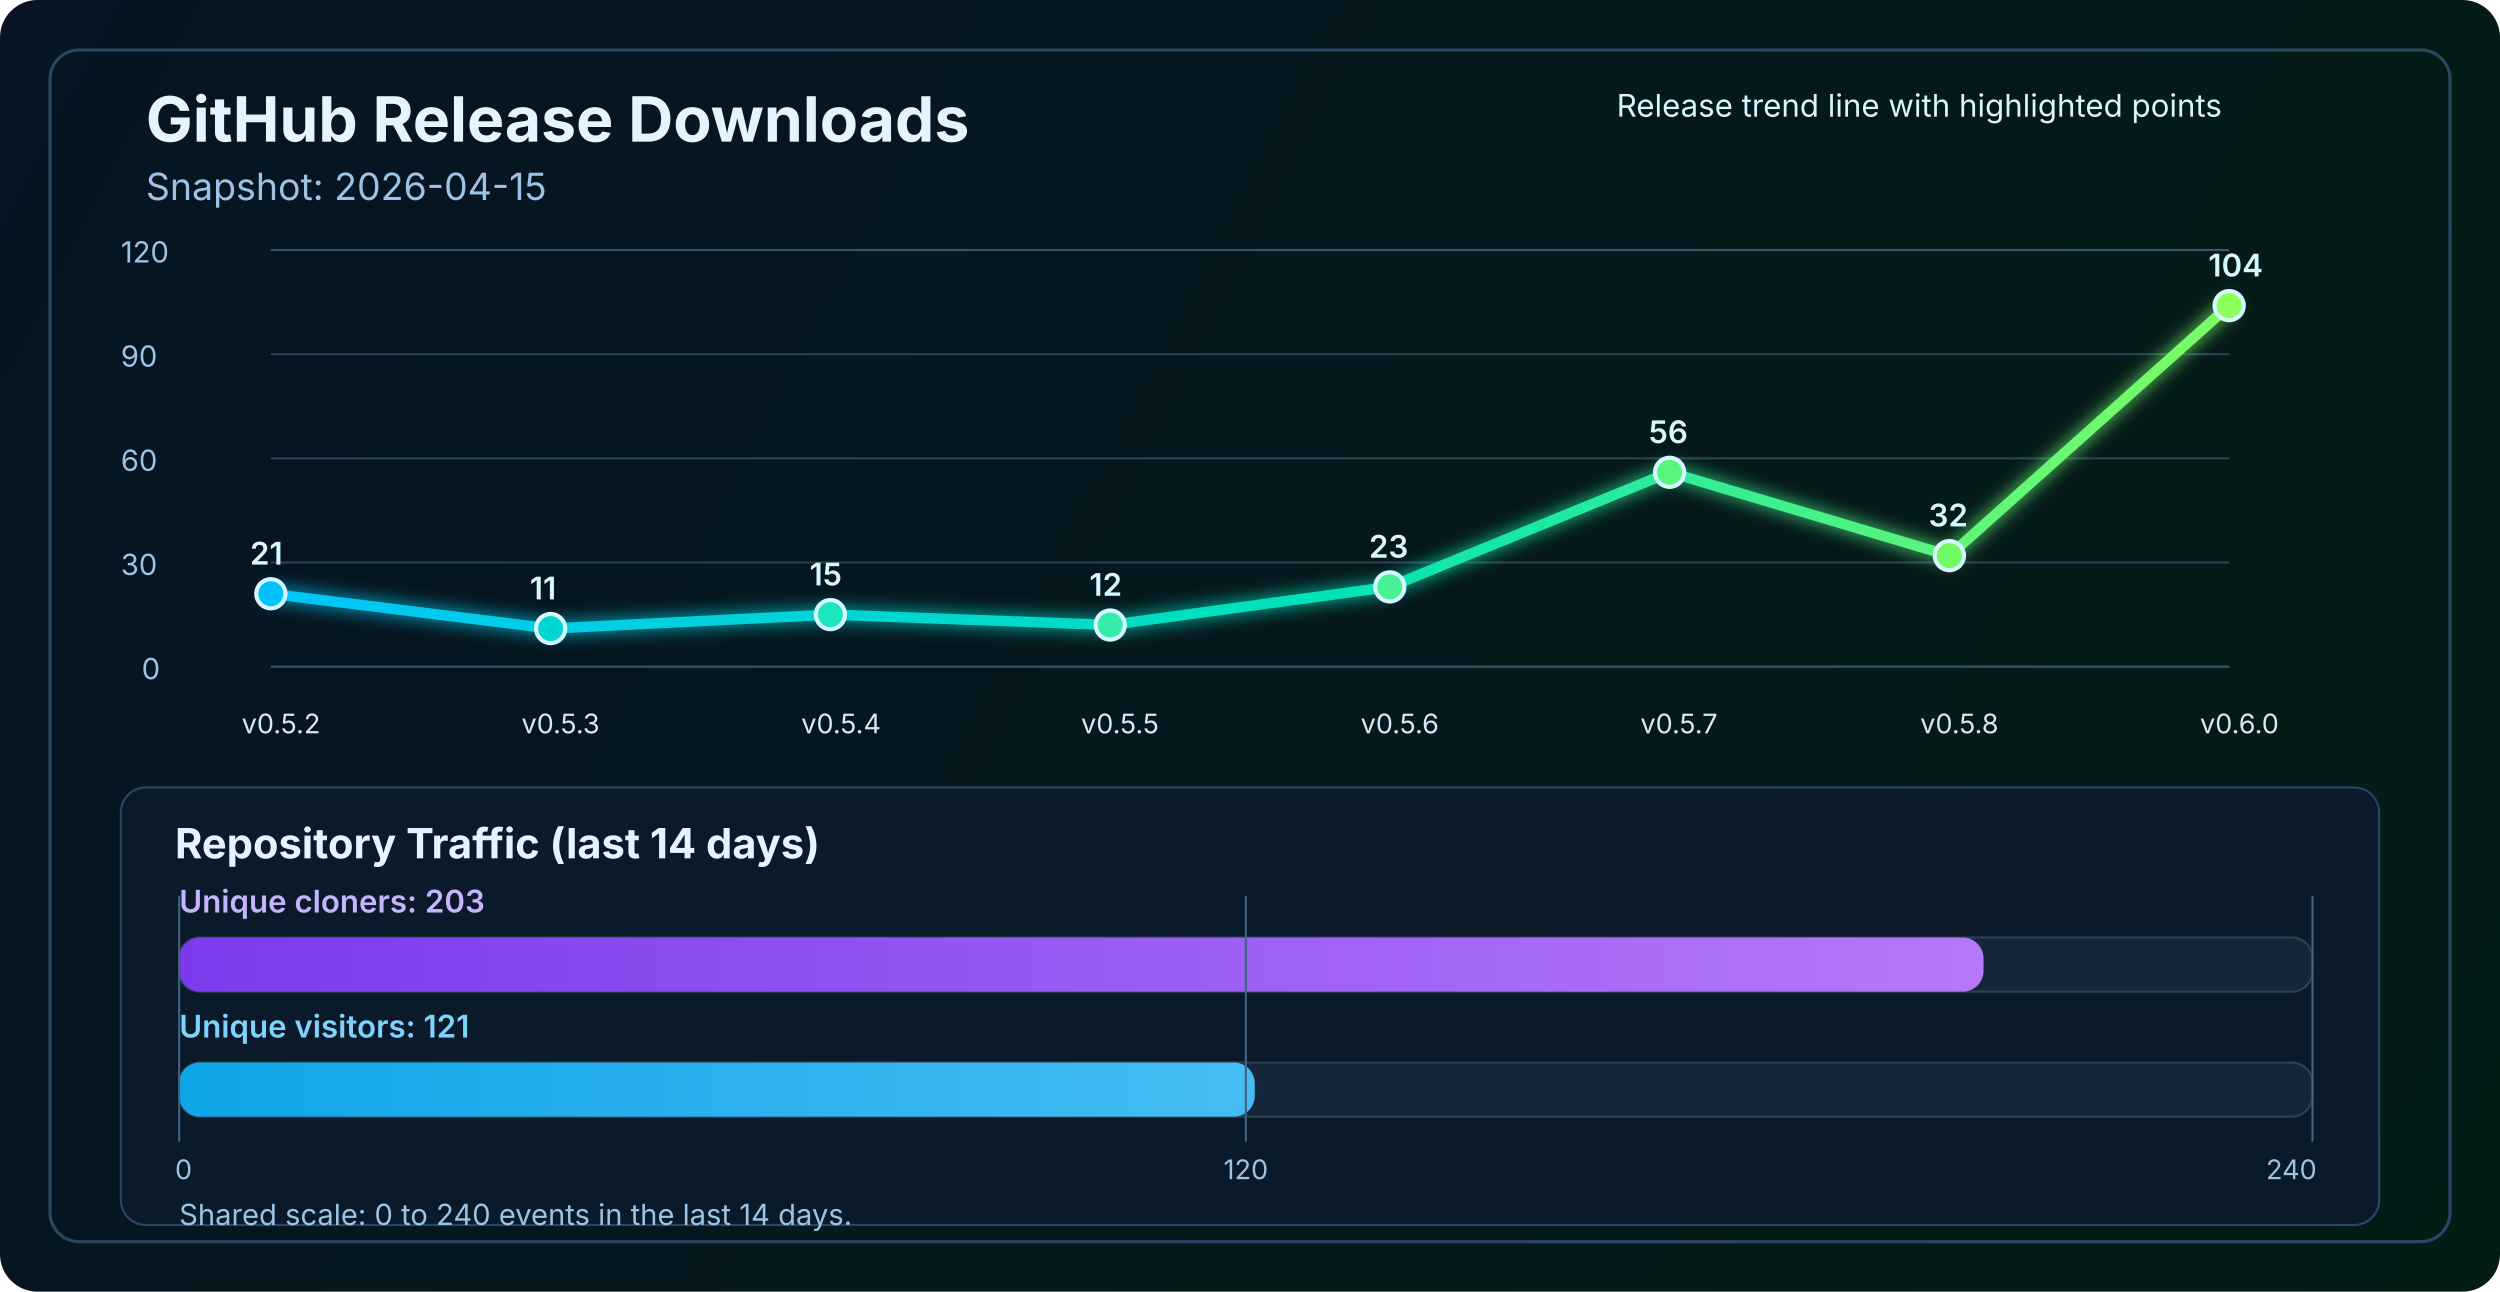
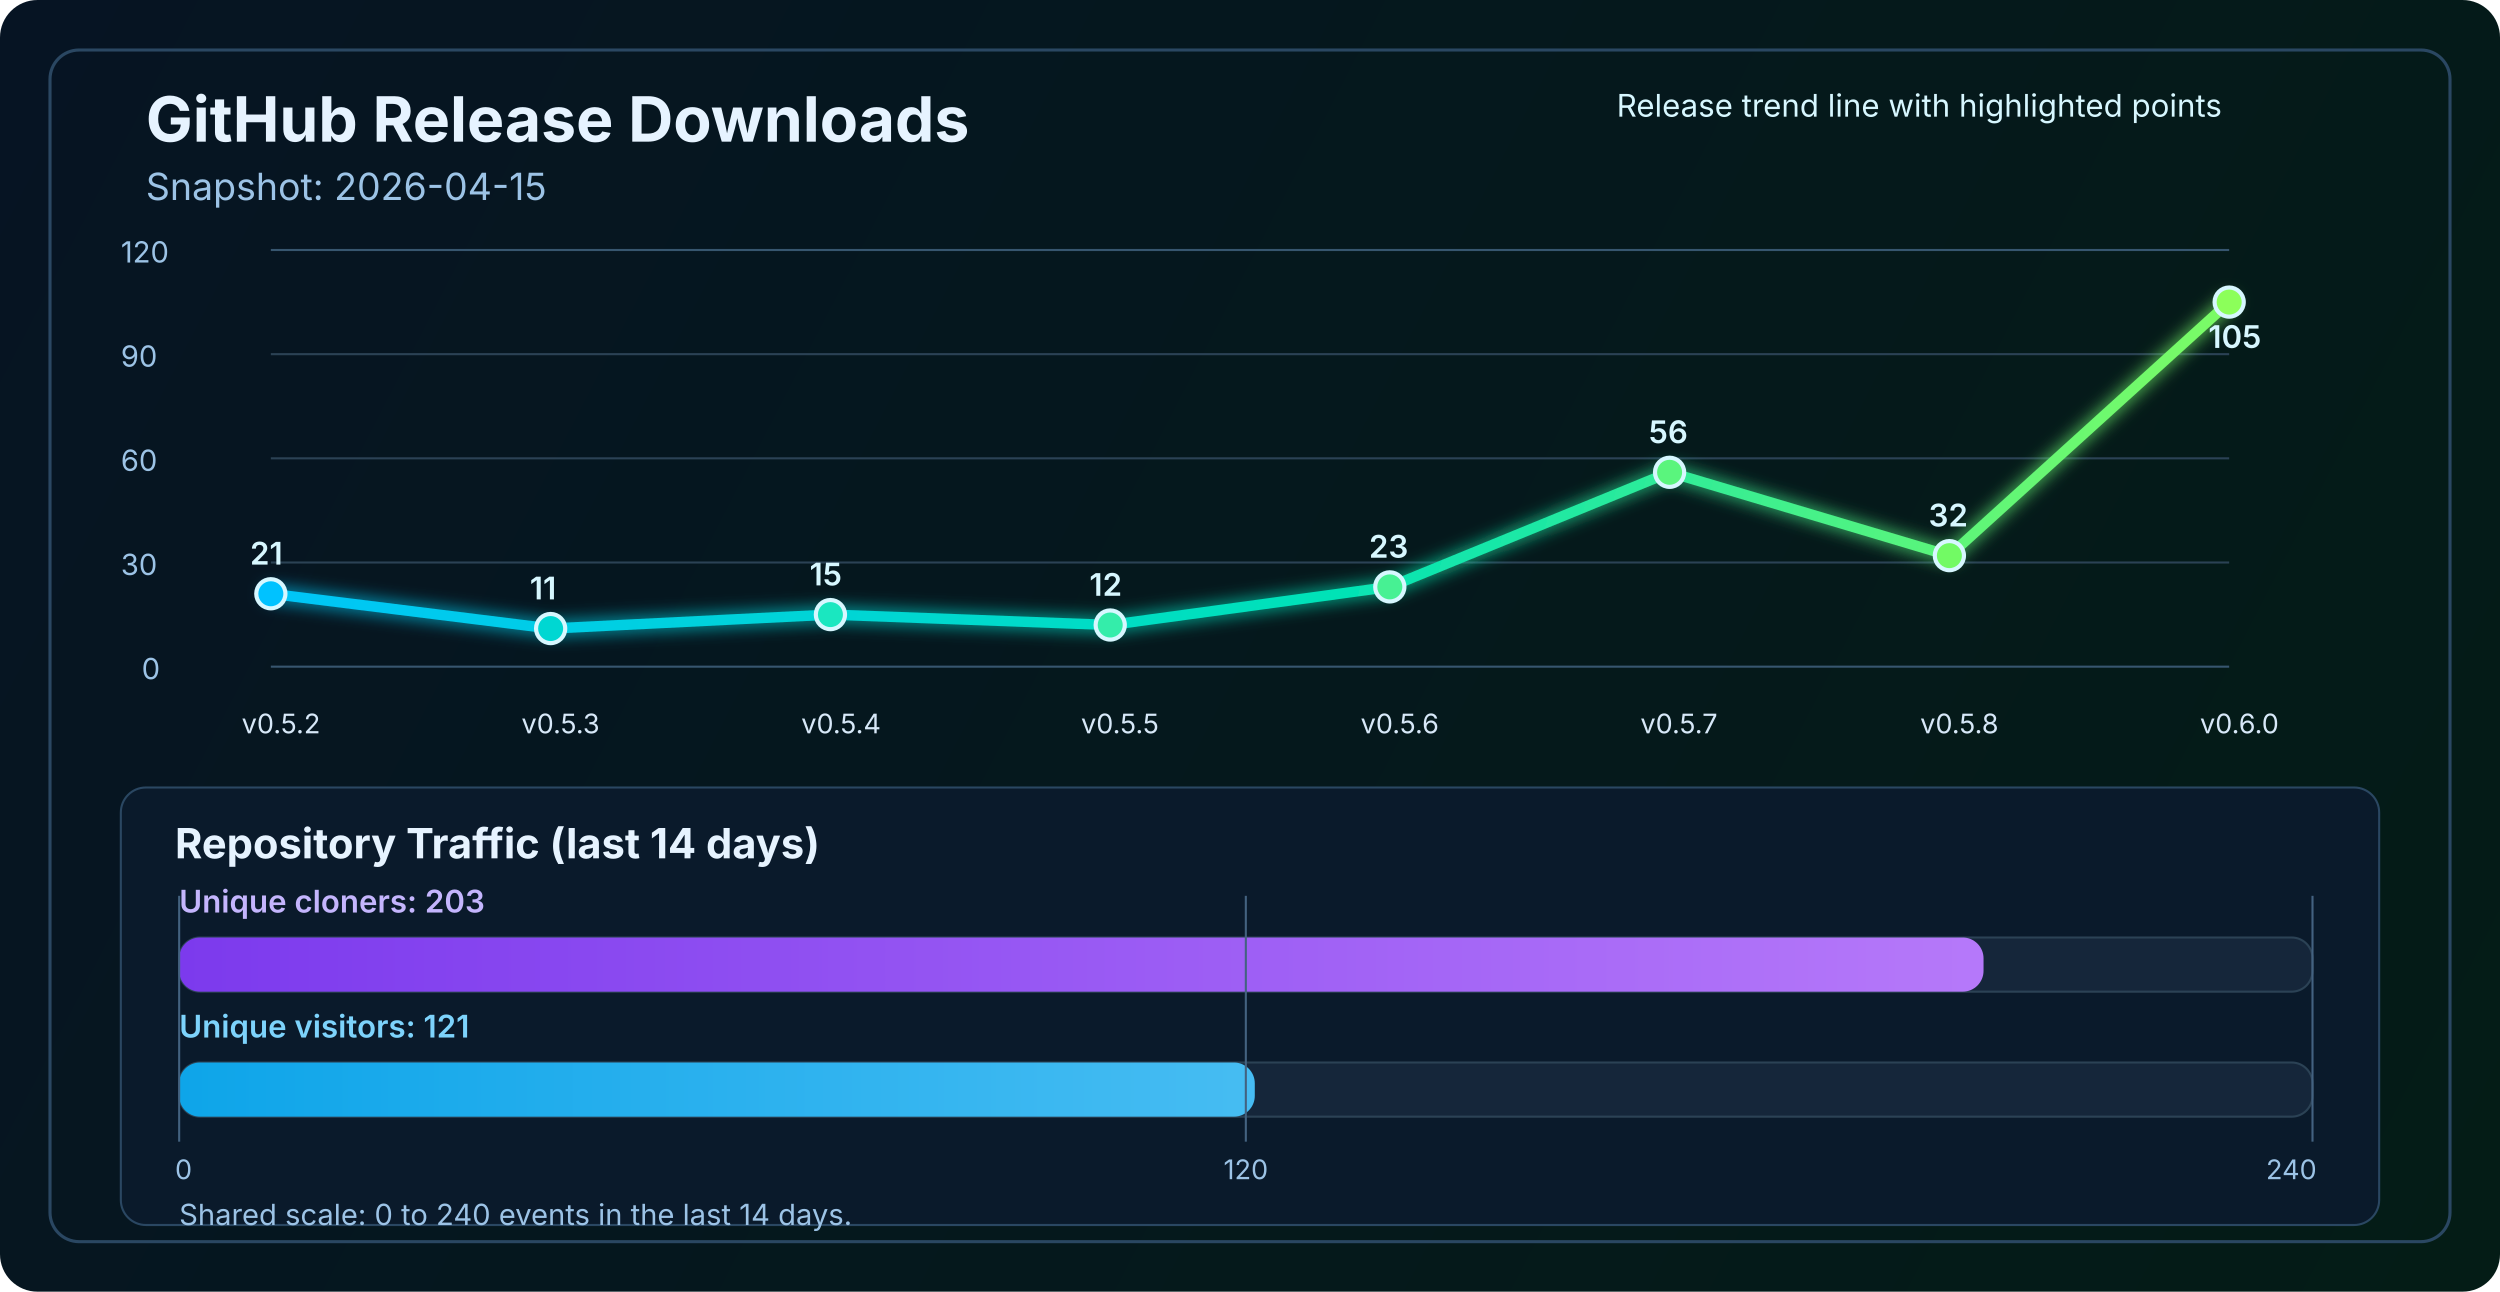
<svg xmlns="http://www.w3.org/2000/svg" width="1200" height="620" viewBox="0 0 1200 620" fill="none" role="img" aria-labelledby="title desc">
  <defs>
    <linearGradient id="bg" x1="0" y1="0" x2="1200" y2="620" gradientUnits="userSpaceOnUse">
      <stop stop-color="#061423" />
      <stop offset="1" stop-color="#041C16" />
    </linearGradient>
    <linearGradient id="line" x1="130" y1="86" x2="1070" y2="340" gradientUnits="userSpaceOnUse">
      <stop stop-color="#00C2FF" />
      <stop offset="0.55" stop-color="#00E2B8" />
      <stop offset="1" stop-color="#8CFF5A" />
    </linearGradient>
    <linearGradient id="cloneFill" x1="86" y1="450" x2="1110" y2="450" gradientUnits="userSpaceOnUse">
      <stop stop-color="#7C3AED" />
      <stop offset="1" stop-color="#C084FC" />
    </linearGradient>
    <linearGradient id="viewFill" x1="86" y1="482" x2="1110" y2="482" gradientUnits="userSpaceOnUse">
      <stop stop-color="#0EA5E9" />
      <stop offset="1" stop-color="#7DD3FC" />
    </linearGradient>
    <filter id="glow" x="-50%" y="-50%" width="200%" height="200%">
      <feGaussianBlur stdDeviation="4" result="blur" />
      <feMerge>
        <feMergeNode in="blur" />
        <feMergeNode in="SourceGraphic" />
      </feMerge>
    </filter>
  </defs>
  <rect width="1200" height="620" rx="18" fill="url(#bg)" />
  <rect x="24" y="24" width="1152" height="572" rx="14" stroke="#2A4762" stroke-width="1.5" />
  <text x="70" y="68" fill="#E6F3FF" font-size="30" font-family="SF Pro Display, -apple-system, BlinkMacSystemFont, Segoe UI, sans-serif" font-weight="700">GitHub Release Downloads</text>
  <text x="70" y="96" fill="#9CC3E6" font-size="18" font-family="SF Pro Text, -apple-system, BlinkMacSystemFont, Segoe UI, sans-serif">Snapshot: 2026-04-15</text>
  <line x1="130" y1="320.0" x2="1070" y2="320.0" stroke="#37566F" stroke-width="1" />
  <line x1="130" y1="270.0" x2="1070" y2="270.0" stroke="#2B4255" stroke-width="1" />
  <line x1="130" y1="220.0" x2="1070" y2="220.0" stroke="#2B4255" stroke-width="1" />
  <line x1="130" y1="170.0" x2="1070" y2="170.0" stroke="#2B4255" stroke-width="1" />
  <line x1="130" y1="120.0" x2="1070" y2="120.0" stroke="#37566F" stroke-width="1" />
  <text x="68" y="326.0" fill="#9CC3E6" font-size="14" font-family="SF Pro Text, -apple-system, BlinkMacSystemFont, Segoe UI, sans-serif">0</text>
  <text x="58" y="276.0" fill="#9CC3E6" font-size="14" font-family="SF Pro Text, -apple-system, BlinkMacSystemFont, Segoe UI, sans-serif">30</text>
  <text x="58" y="226.0" fill="#9CC3E6" font-size="14" font-family="SF Pro Text, -apple-system, BlinkMacSystemFont, Segoe UI, sans-serif">60</text>
  <text x="58" y="176.0" fill="#9CC3E6" font-size="14" font-family="SF Pro Text, -apple-system, BlinkMacSystemFont, Segoe UI, sans-serif">90</text>
  <text x="58" y="126.0" fill="#9CC3E6" font-size="14" font-family="SF Pro Text, -apple-system, BlinkMacSystemFont, Segoe UI, sans-serif">120</text>
-   <polyline points="130.0,285.0 264.3,301.7 398.6,295.0 532.9,300.0 667.1,281.7 801.4,226.7 935.7,266.7 1070.0,146.7" fill="none" stroke="url(#line)" stroke-width="5" stroke-linecap="round" stroke-linejoin="round" filter="url(#glow)" />
+   <polyline points="130.0,285.0 264.3,301.7 398.6,295.0 532.9,300.0 667.1,281.7 801.4,226.7 935.7,266.7 1070.0,145.0" fill="none" stroke="url(#line)" stroke-width="5" stroke-linecap="round" stroke-linejoin="round" filter="url(#glow)" />
  <circle cx="130.0" cy="285.0" r="7" fill="#00C2FF" stroke="#D7F7FF" stroke-width="2" />
  <circle cx="264.3" cy="301.7" r="7" fill="#00D7D2" stroke="#D7F7FF" stroke-width="2" />
  <circle cx="398.6" cy="295.0" r="7" fill="#1AE7C0" stroke="#D7F7FF" stroke-width="2" />
  <circle cx="532.9" cy="300.0" r="7" fill="#34EDAA" stroke="#D7F7FF" stroke-width="2" />
  <circle cx="667.1" cy="281.7" r="7" fill="#47F193" stroke="#D7F7FF" stroke-width="2" />
  <circle cx="801.4" cy="226.7" r="7" fill="#5AF57D" stroke="#D7F7FF" stroke-width="2" />
  <circle cx="935.7" cy="266.7" r="7" fill="#72FA64" stroke="#D7F7FF" stroke-width="2" />
-   <circle cx="1070.0" cy="146.7" r="7" fill="#8CFF5A" stroke="#D7F7FF" stroke-width="2" />
+   <circle cx="1070.0" cy="145.0" r="7" fill="#8CFF5A" stroke="#D7F7FF" stroke-width="2" />
  <text x="116.0" y="352" fill="#D7E8F8" font-size="13" font-family="SF Pro Text, -apple-system, BlinkMacSystemFont, Segoe UI, sans-serif">v0.5.2</text>
  <text x="250.3" y="352" fill="#D7E8F8" font-size="13" font-family="SF Pro Text, -apple-system, BlinkMacSystemFont, Segoe UI, sans-serif">v0.5.3</text>
  <text x="384.6" y="352" fill="#D7E8F8" font-size="13" font-family="SF Pro Text, -apple-system, BlinkMacSystemFont, Segoe UI, sans-serif">v0.5.4</text>
  <text x="518.9" y="352" fill="#D7E8F8" font-size="13" font-family="SF Pro Text, -apple-system, BlinkMacSystemFont, Segoe UI, sans-serif">v0.5.5</text>
  <text x="653.1" y="352" fill="#D7E8F8" font-size="13" font-family="SF Pro Text, -apple-system, BlinkMacSystemFont, Segoe UI, sans-serif">v0.5.6</text>
  <text x="787.4" y="352" fill="#D7E8F8" font-size="13" font-family="SF Pro Text, -apple-system, BlinkMacSystemFont, Segoe UI, sans-serif">v0.5.7</text>
  <text x="921.7" y="352" fill="#D7E8F8" font-size="13" font-family="SF Pro Text, -apple-system, BlinkMacSystemFont, Segoe UI, sans-serif">v0.5.8</text>
  <text x="1056.0" y="352" fill="#D7E8F8" font-size="13" font-family="SF Pro Text, -apple-system, BlinkMacSystemFont, Segoe UI, sans-serif">v0.6.0</text>
  <text x="120.0" y="271.0" fill="#D7F7FF" font-size="15" font-family="SF Pro Text, -apple-system, BlinkMacSystemFont, Segoe UI, sans-serif" font-weight="600">21</text>
  <text x="254.3" y="287.7" fill="#D7F7FF" font-size="15" font-family="SF Pro Text, -apple-system, BlinkMacSystemFont, Segoe UI, sans-serif" font-weight="600">11</text>
  <text x="388.6" y="281.0" fill="#D7F7FF" font-size="15" font-family="SF Pro Text, -apple-system, BlinkMacSystemFont, Segoe UI, sans-serif" font-weight="600">15</text>
  <text x="522.9" y="286.0" fill="#D7F7FF" font-size="15" font-family="SF Pro Text, -apple-system, BlinkMacSystemFont, Segoe UI, sans-serif" font-weight="600">12</text>
  <text x="657.1" y="267.7" fill="#D7F7FF" font-size="15" font-family="SF Pro Text, -apple-system, BlinkMacSystemFont, Segoe UI, sans-serif" font-weight="600">23</text>
  <text x="791.4" y="212.7" fill="#D7F7FF" font-size="15" font-family="SF Pro Text, -apple-system, BlinkMacSystemFont, Segoe UI, sans-serif" font-weight="600">56</text>
  <text x="925.7" y="252.7" fill="#D7F7FF" font-size="15" font-family="SF Pro Text, -apple-system, BlinkMacSystemFont, Segoe UI, sans-serif" font-weight="600">32</text>
-   <text x="1060.0" y="132.7" fill="#D7F7FF" font-size="15" font-family="SF Pro Text, -apple-system, BlinkMacSystemFont, Segoe UI, sans-serif" font-weight="600">104</text>
+   <text x="1060.0" y="167.0" fill="#D7F7FF" font-size="15" font-family="SF Pro Text, -apple-system, BlinkMacSystemFont, Segoe UI, sans-serif" font-weight="600">105</text>
  <text x="776" y="56" fill="#D7F7FF" font-size="15" font-family="SF Pro Text, -apple-system, BlinkMacSystemFont, Segoe UI, sans-serif">Release trend line with highlighted points</text>
  <rect x="58" y="378" width="1084" height="210" rx="12" fill="#0A1A2B" stroke="#2A4762" stroke-width="1" />
  <text x="84" y="412" fill="#E6F3FF" font-size="20" font-family="SF Pro Text, -apple-system, BlinkMacSystemFont, Segoe UI, sans-serif" font-weight="700">Repository Traffic (last 14 days)</text>
  <text x="86" y="438" fill="#C4B5FD" font-size="15" font-family="SF Pro Text, -apple-system, BlinkMacSystemFont, Segoe UI, sans-serif" font-weight="600">Unique cloners: 203</text>
  <rect x="86" y="450" width="1024" height="26" rx="10" fill="#15263A" stroke="#2B4255" stroke-width="1" />
  <rect x="86" y="450" width="866.1" height="26" rx="10" fill="url(#cloneFill)" />
  <text x="86" y="498" fill="#7DD3FC" font-size="15" font-family="SF Pro Text, -apple-system, BlinkMacSystemFont, Segoe UI, sans-serif" font-weight="600">Unique visitors: 121</text>
  <rect x="86" y="510" width="1024" height="26" rx="10" fill="#15263A" stroke="#2B4255" stroke-width="1" />
  <rect x="86" y="510" width="516.3" height="26" rx="10" fill="url(#viewFill)" />
  <line x1="86" y1="430" x2="86" y2="548" stroke="#436280" stroke-width="1" />
  <line x1="598.0" y1="430" x2="598.0" y2="548" stroke="#436280" stroke-width="1" />
  <line x1="1110" y1="430" x2="1110" y2="548" stroke="#436280" stroke-width="1" />
  <text x="84" y="566" text-anchor="start" fill="#9CC3E6" font-size="13" font-family="SF Pro Text, -apple-system, BlinkMacSystemFont, Segoe UI, sans-serif">0</text>
  <text x="598.0" y="566" text-anchor="middle" fill="#9CC3E6" font-size="13" font-family="SF Pro Text, -apple-system, BlinkMacSystemFont, Segoe UI, sans-serif">120</text>
  <text x="1112" y="566" text-anchor="end" fill="#9CC3E6" font-size="13" font-family="SF Pro Text, -apple-system, BlinkMacSystemFont, Segoe UI, sans-serif">240</text>
  <text x="86" y="588" fill="#9CC3E6" font-size="14" font-family="SF Pro Text, -apple-system, BlinkMacSystemFont, Segoe UI, sans-serif">Shared scale: 0 to 240 events in the last 14 days.</text>
</svg>
